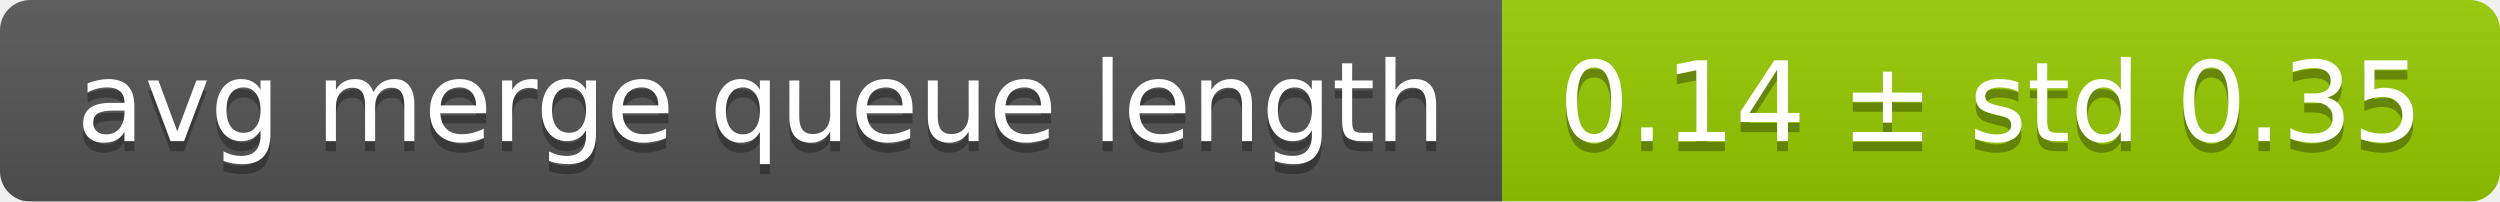
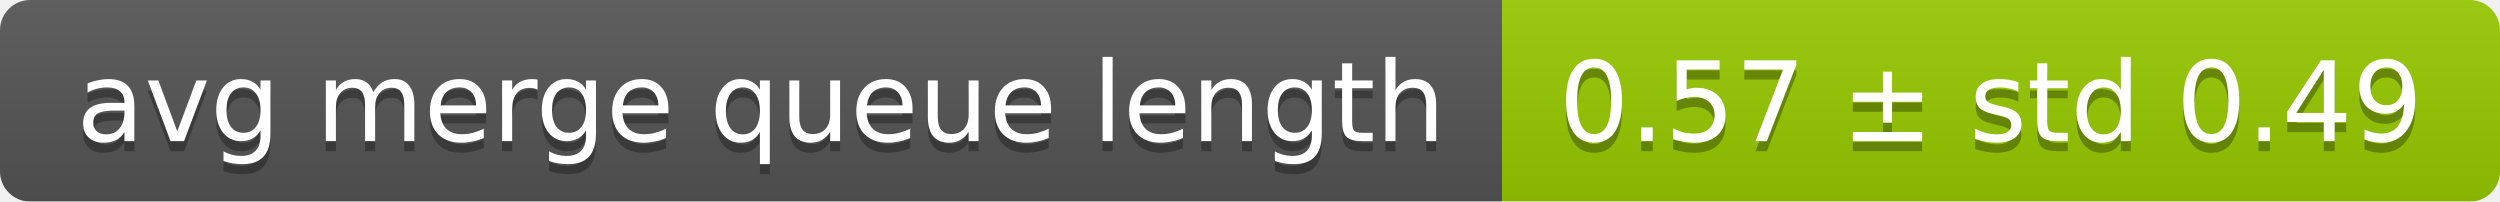
<svg xmlns="http://www.w3.org/2000/svg" width="248" height="20">
  <linearGradient id="smooth" x2="0" y2="100%">
    <stop offset="0" stop-color="#bbb" stop-opacity=".1" />
    <stop offset="1" stop-opacity=".1" />
  </linearGradient>
  <mask id="round">
    <rect width="248" height="20" rx="3" fill="#fff" />
  </mask>
  <g mask="url(#round)">
    <rect width="149" height="20" fill="#555" />
    <rect x="149" width="99" height="20" fill="#97ca00" />
    <rect width="248" height="20" fill="url(#smooth)" />
  </g>
  <g fill="#fff" text-anchor="middle" font-family="DejaVu Sans,Verdana,Geneva,sans-serif" font-size="11">
    <text x="75.5" y="15" fill="#010101" fill-opacity=".3">avg merge queue length</text>
    <text x="75.5" y="14">avg merge queue length</text>
-     <text x="197.5" y="15" fill="#010101" fill-opacity=".3">0.14 ± std 0.35</text>
-     <text x="197.5" y="14">0.14 ± std 0.35</text>
+     <text x="197.5" y="15" fill="#010101" fill-opacity=".3">0.57 ± std 0.49</text>
+     <text x="197.5" y="14">0.57 ± std 0.49</text>
  </g>
</svg>
